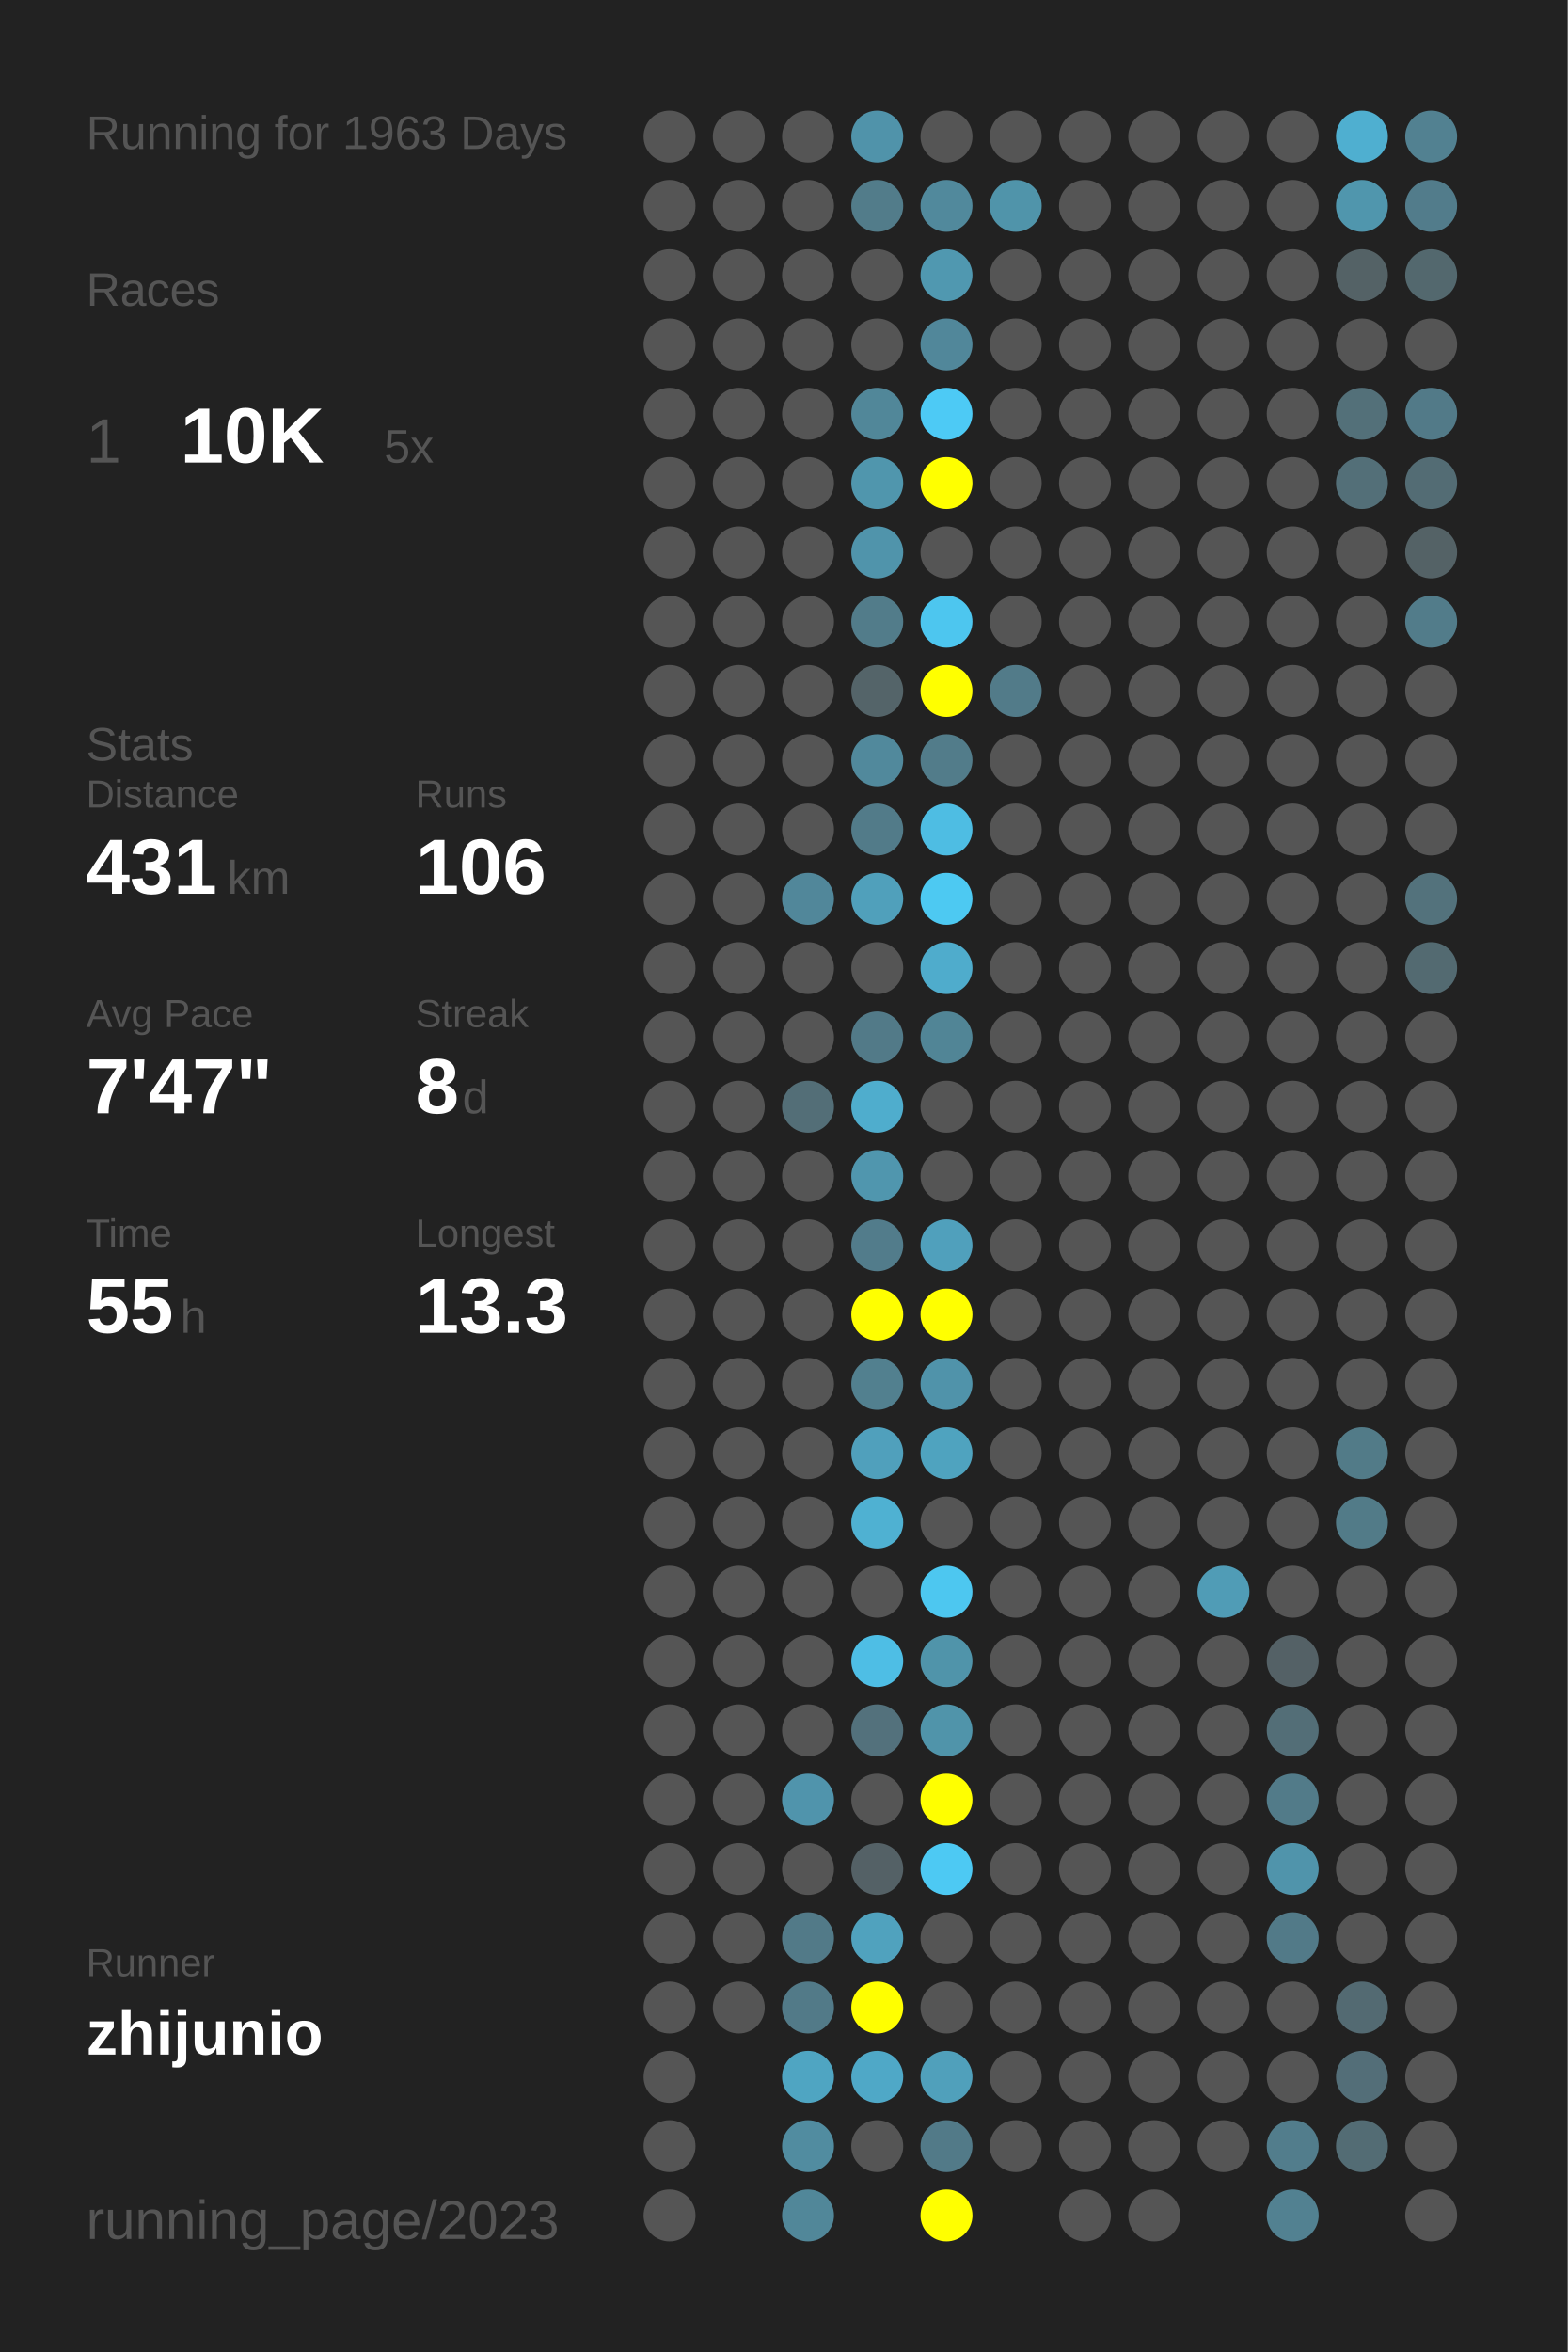
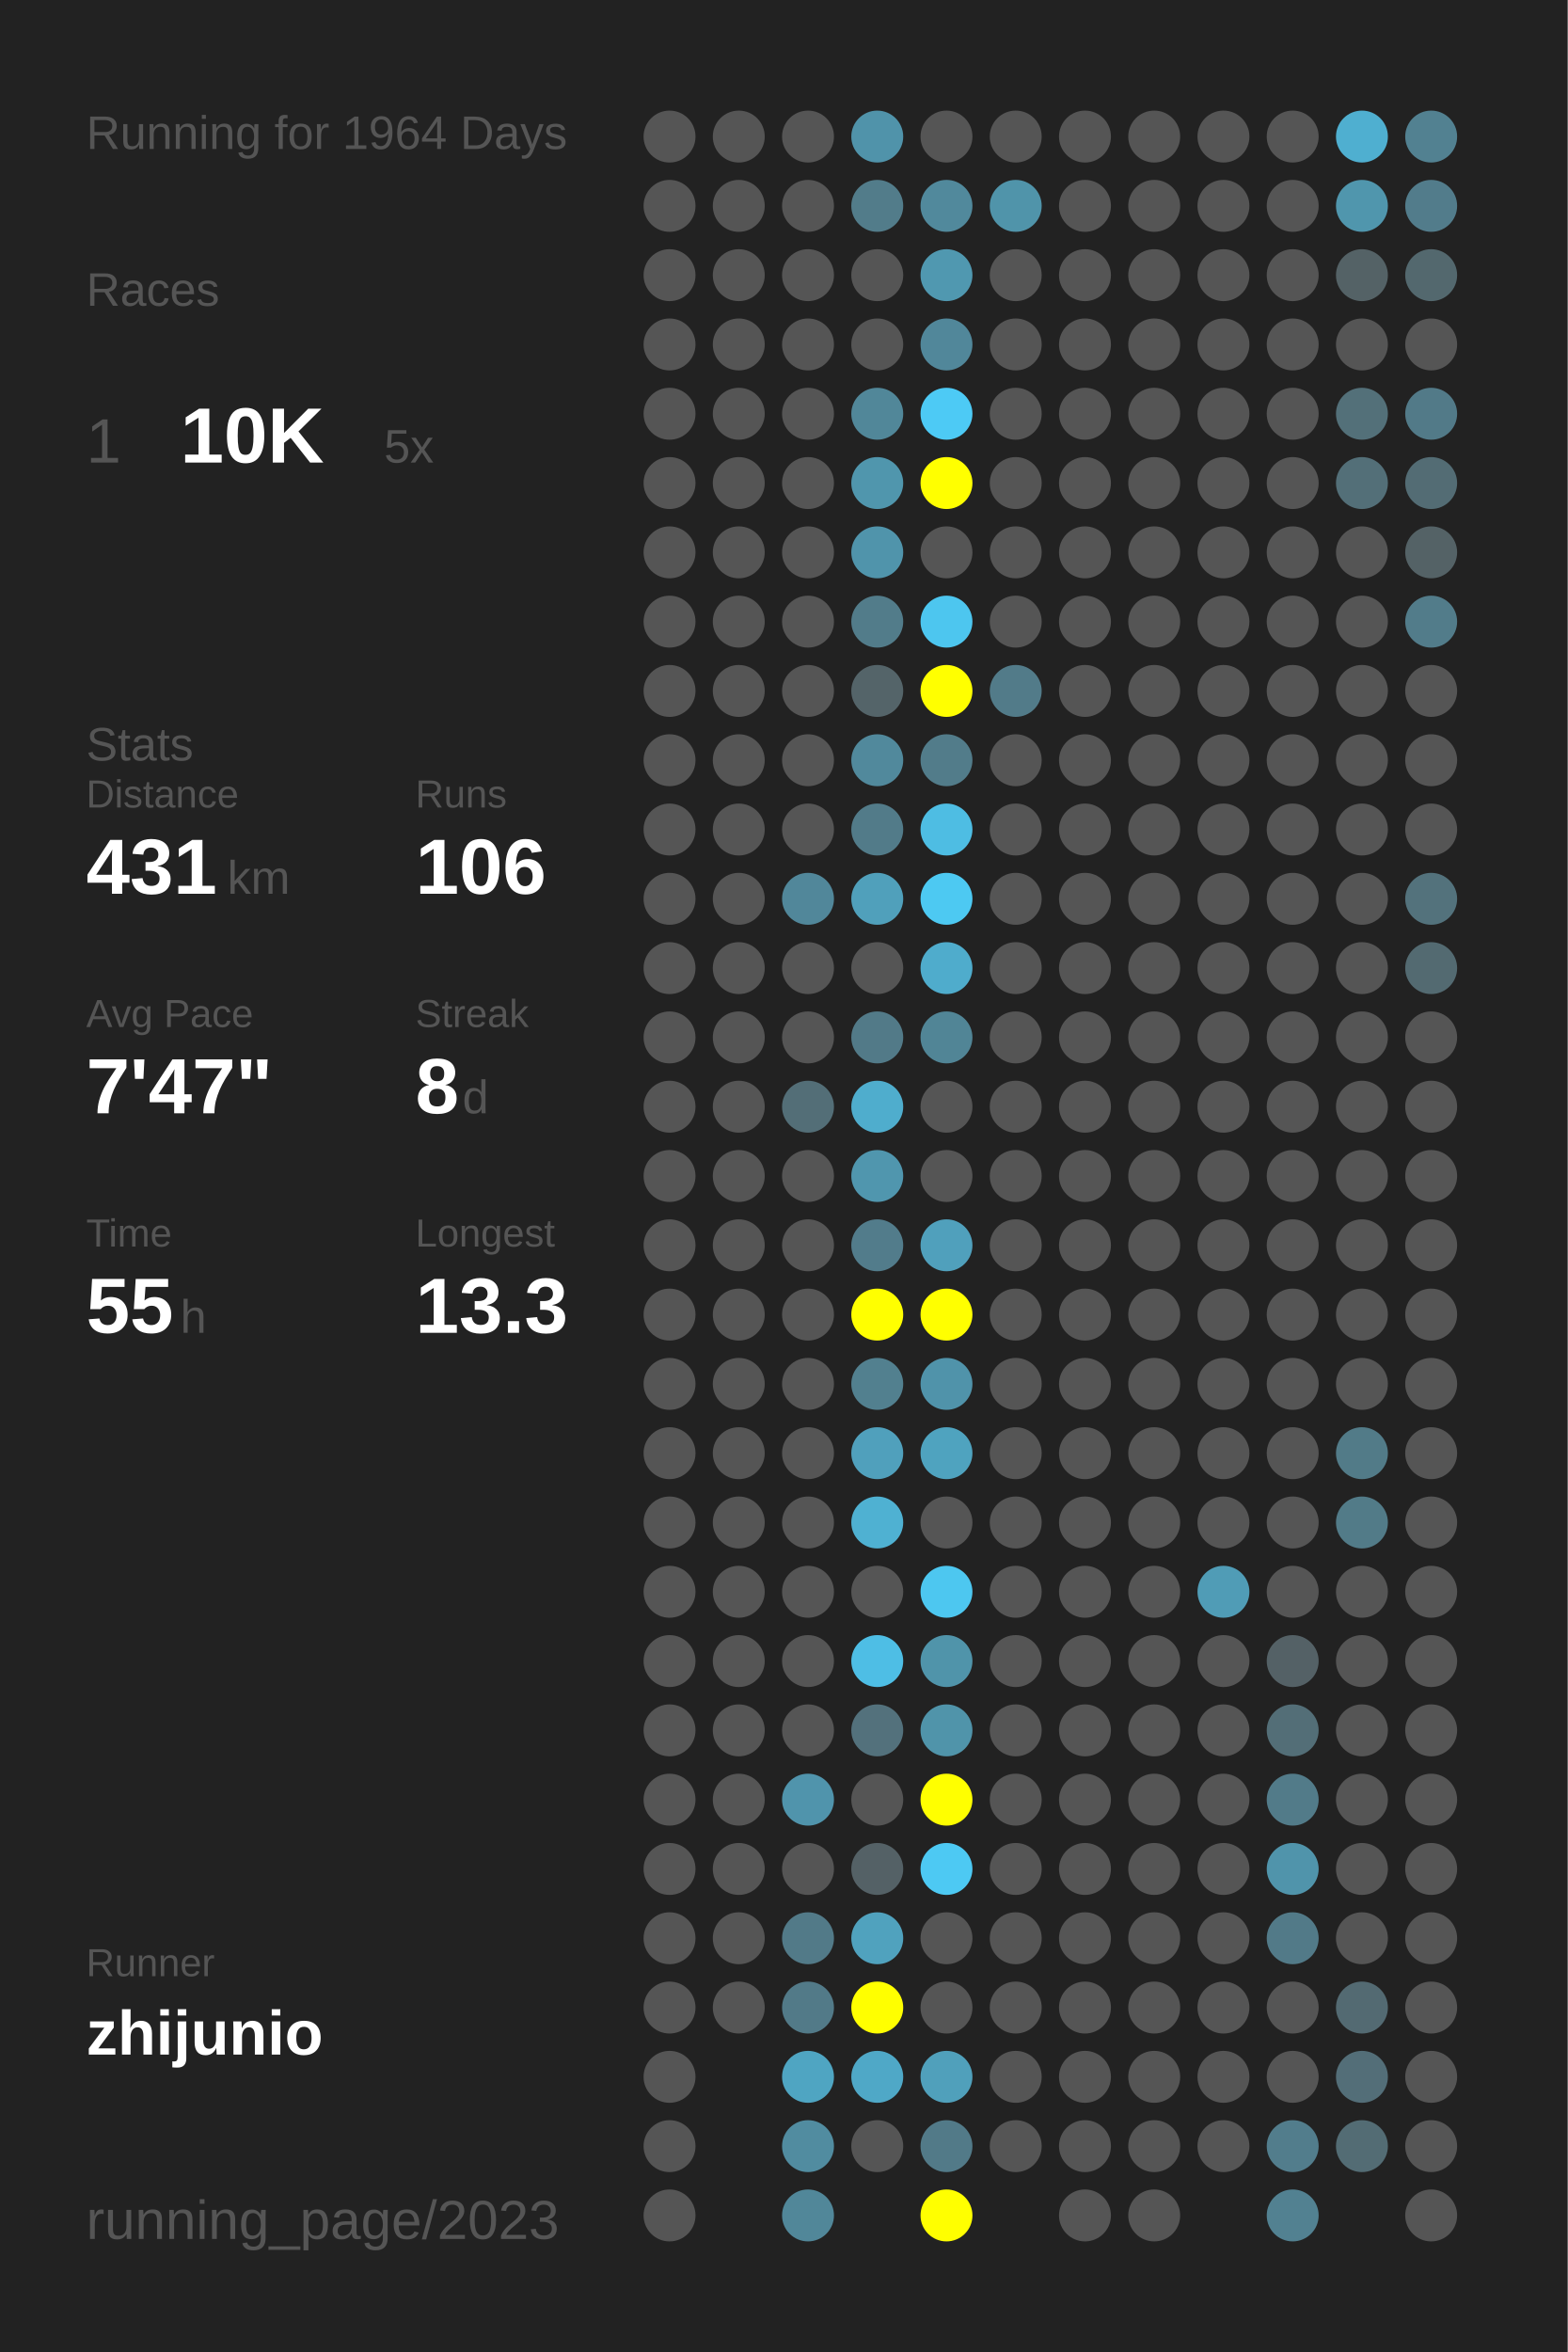
<svg xmlns="http://www.w3.org/2000/svg" baseProfile="full" height="300mm" version="1.1" viewBox="0,0,200,300" width="200mm">
  <defs />
  <rect fill="#222222" height="300" width="200" x="0" y="0" />
-   <text fill="#555555" style="font-size:6px; font-family:Arial;" x="11" y="19">Running for 1963 Days</text>
+   <text fill="#555555" style="font-size:6px; font-family:Arial;" x="11" y="19">Running for 1964 Days</text>
  <text fill="#555555" style="font-size:6px; font-family:Arial;" x="11" y="39">Races</text>
  <text fill="#555555" style="font-size:8px; font-family:Arial;" x="11" y="59">1</text>
  <text fill="#FFFFFF" style="font-size:10px; font-family:Arial; font-weight:bold;" x="23" y="59">10K</text>
  <text fill="#555555" style="font-size:6px; font-family:Arial;" x="49" y="59">5x</text>
  <text fill="#555555" style="font-size:6px; font-family:Arial;" x="11" y="97">Stats</text>
  <text fill="#555555" style="font-size:5px; font-family:Arial;" x="11" y="103">Distance</text>
  <text fill="#FFFFFF" style="font-size:10px; font-family:Arial; font-weight:bold;" x="11" y="114">431</text>
  <text fill="#555555" style="font-size:6px; font-family:Arial;" x="29" y="114">km</text>
  <text fill="#555555" style="font-size:5px; font-family:Arial;" x="53" y="103">Runs</text>
  <text fill="#FFFFFF" style="font-size:10px; font-family:Arial; font-weight:bold;" x="53" y="114">106</text>
  <text fill="#555555" style="font-size:5px; font-family:Arial;" x="11" y="131">Avg Pace</text>
  <text fill="#FFFFFF" style="font-size:10px; font-family:Arial; font-weight:bold;" x="11" y="142">7'47"</text>
  <text fill="#555555" style="font-size:5px; font-family:Arial;" x="53" y="131">Streak</text>
  <text fill="#FFFFFF" style="font-size:10px; font-family:Arial; font-weight:bold;" x="53" y="142">8</text>
  <text fill="#555555" style="font-size:6px; font-family:Arial;" x="59" y="142">d</text>
  <text fill="#555555" style="font-size:5px; font-family:Arial;" x="11" y="159">Time</text>
  <text fill="#FFFFFF" style="font-size:10px; font-family:Arial; font-weight:bold;" x="11" y="170">55</text>
  <text fill="#555555" style="font-size:6px; font-family:Arial;" x="23" y="170">h</text>
  <text fill="#555555" style="font-size:5px; font-family:Arial;" x="53" y="159">Longest</text>
  <text fill="#FFFFFF" style="font-size:10px; font-family:Arial; font-weight:bold;" x="53" y="170">13.3</text>
  <text fill="#555555" style="font-size:5px; font-family:Arial;" x="11" y="252.065">Runner</text>
  <text fill="#FFFFFF" style="font-size:8px; font-family:Arial; font-weight:bold;" x="11" y="262.065">zhijunio</text>
  <text fill="#555555" style="font-size:7px; font-family:Arial;" x="11" y="285.581">running_page/2023</text>
  <circle cx="85.417" cy="17.419" fill="#555555" r="3.312" />
  <circle cx="85.417" cy="26.258" fill="#555555" r="3.312" />
  <circle cx="85.417" cy="35.097" fill="#555555" r="3.312" />
  <circle cx="85.417" cy="43.935" fill="#555555" r="3.312" />
  <circle cx="85.417" cy="52.774" fill="#555555" r="3.312" />
  <circle cx="85.417" cy="61.613" fill="#555555" r="3.312" />
  <circle cx="85.417" cy="70.452" fill="#555555" r="3.312" />
  <circle cx="85.417" cy="79.29" fill="#555555" r="3.312" />
  <circle cx="85.417" cy="88.129" fill="#555555" r="3.312" />
  <circle cx="85.417" cy="96.968" fill="#555555" r="3.312" />
  <circle cx="85.417" cy="105.806" fill="#555555" r="3.312" />
  <circle cx="85.417" cy="114.645" fill="#555555" r="3.312" />
  <circle cx="85.417" cy="123.484" fill="#555555" r="3.312" />
  <circle cx="85.417" cy="132.323" fill="#555555" r="3.312" />
  <circle cx="85.417" cy="141.161" fill="#555555" r="3.312" />
  <circle cx="85.417" cy="150" fill="#555555" r="3.312" />
  <circle cx="85.417" cy="158.839" fill="#555555" r="3.312" />
  <circle cx="85.417" cy="167.677" fill="#555555" r="3.312" />
  <circle cx="85.417" cy="176.516" fill="#555555" r="3.312" />
  <circle cx="85.417" cy="185.355" fill="#555555" r="3.312" />
  <circle cx="85.417" cy="194.194" fill="#555555" r="3.312" />
  <circle cx="85.417" cy="203.032" fill="#555555" r="3.312" />
  <circle cx="85.417" cy="211.871" fill="#555555" r="3.312" />
  <circle cx="85.417" cy="220.71" fill="#555555" r="3.312" />
  <circle cx="85.417" cy="229.548" fill="#555555" r="3.312" />
  <circle cx="85.417" cy="238.387" fill="#555555" r="3.312" />
  <circle cx="85.417" cy="247.226" fill="#555555" r="3.312" />
  <circle cx="85.417" cy="256.065" fill="#555555" r="3.312" />
  <circle cx="85.417" cy="264.903" fill="#555555" r="3.312" />
  <circle cx="85.417" cy="273.742" fill="#555555" r="3.312" />
  <circle cx="85.417" cy="282.581" fill="#555555" r="3.312" />
  <circle cx="94.25" cy="17.419" fill="#555555" r="3.312" />
  <circle cx="94.25" cy="26.258" fill="#555555" r="3.312" />
  <circle cx="94.25" cy="35.097" fill="#555555" r="3.312" />
  <circle cx="94.25" cy="43.935" fill="#555555" r="3.312" />
  <circle cx="94.25" cy="52.774" fill="#555555" r="3.312" />
  <circle cx="94.25" cy="61.613" fill="#555555" r="3.312" />
  <circle cx="94.25" cy="70.452" fill="#555555" r="3.312" />
  <circle cx="94.25" cy="79.29" fill="#555555" r="3.312" />
  <circle cx="94.25" cy="88.129" fill="#555555" r="3.312" />
  <circle cx="94.25" cy="96.968" fill="#555555" r="3.312" />
  <circle cx="94.25" cy="105.806" fill="#555555" r="3.312" />
  <circle cx="94.25" cy="114.645" fill="#555555" r="3.312" />
  <circle cx="94.25" cy="123.484" fill="#555555" r="3.312" />
  <circle cx="94.25" cy="132.323" fill="#555555" r="3.312" />
  <circle cx="94.25" cy="141.161" fill="#555555" r="3.312" />
  <circle cx="94.25" cy="150" fill="#555555" r="3.312" />
  <circle cx="94.25" cy="158.839" fill="#555555" r="3.312" />
  <circle cx="94.25" cy="167.677" fill="#555555" r="3.312" />
  <circle cx="94.25" cy="176.516" fill="#555555" r="3.312" />
  <circle cx="94.25" cy="185.355" fill="#555555" r="3.312" />
  <circle cx="94.25" cy="194.194" fill="#555555" r="3.312" />
  <circle cx="94.25" cy="203.032" fill="#555555" r="3.312" />
  <circle cx="94.25" cy="211.871" fill="#555555" r="3.312" />
  <circle cx="94.25" cy="220.71" fill="#555555" r="3.312" />
  <circle cx="94.25" cy="229.548" fill="#555555" r="3.312" />
  <circle cx="94.25" cy="238.387" fill="#555555" r="3.312" />
  <circle cx="94.25" cy="247.226" fill="#555555" r="3.312" />
  <circle cx="94.25" cy="256.065" fill="#555555" r="3.312" />
  <circle cx="103.083" cy="17.419" fill="#555555" r="3.312" />
  <circle cx="103.083" cy="26.258" fill="#555555" r="3.312" />
  <circle cx="103.083" cy="35.097" fill="#555555" r="3.312" />
  <circle cx="103.083" cy="43.935" fill="#555555" r="3.312" />
  <circle cx="103.083" cy="52.774" fill="#555555" r="3.312" />
  <circle cx="103.083" cy="61.613" fill="#555555" r="3.312" />
  <circle cx="103.083" cy="70.452" fill="#555555" r="3.312" />
  <circle cx="103.083" cy="79.29" fill="#555555" r="3.312" />
  <circle cx="103.083" cy="88.129" fill="#555555" r="3.312" />
  <circle cx="103.083" cy="96.968" fill="#555555" r="3.312" />
  <circle cx="103.083" cy="105.806" fill="#555555" r="3.312" />
  <circle cx="103.083" cy="114.645" fill="#51879a" r="3.312" />
  <circle cx="103.083" cy="123.484" fill="#555555" r="3.312" />
  <circle cx="103.083" cy="132.323" fill="#555555" r="3.312" />
  <circle cx="103.083" cy="141.161" fill="#536e77" r="3.312" />
  <circle cx="103.083" cy="150" fill="#555555" r="3.312" />
  <circle cx="103.083" cy="158.839" fill="#555555" r="3.312" />
  <circle cx="103.083" cy="167.677" fill="#555555" r="3.312" />
  <circle cx="103.083" cy="176.516" fill="#555555" r="3.312" />
  <circle cx="103.083" cy="185.355" fill="#555555" r="3.312" />
  <circle cx="103.083" cy="194.194" fill="#555555" r="3.312" />
  <circle cx="103.083" cy="203.032" fill="#555555" r="3.312" />
  <circle cx="103.083" cy="211.871" fill="#555555" r="3.312" />
  <circle cx="103.083" cy="220.71" fill="#555555" r="3.312" />
  <circle cx="103.083" cy="229.548" fill="#5094ac" r="3.312" />
  <circle cx="103.083" cy="238.387" fill="#555555" r="3.312" />
  <circle cx="103.083" cy="247.226" fill="#527a88" r="3.312" />
  <circle cx="103.083" cy="256.065" fill="#527a88" r="3.312" />
  <circle cx="103.083" cy="264.903" fill="#4fa5c2" r="3.312" />
  <circle cx="103.083" cy="273.742" fill="#518ca0" r="3.312" />
  <circle cx="103.083" cy="282.581" fill="#518799" r="3.312" />
  <circle cx="111.917" cy="17.419" fill="#5093aa" r="3.312" />
  <circle cx="111.917" cy="26.258" fill="#527c8a" r="3.312" />
  <circle cx="111.917" cy="35.097" fill="#555555" r="3.312" />
  <circle cx="111.917" cy="43.935" fill="#555555" r="3.312" />
  <circle cx="111.917" cy="52.774" fill="#518799" r="3.312" />
  <circle cx="111.917" cy="61.613" fill="#5096ad" r="3.312" />
  <circle cx="111.917" cy="70.452" fill="#5094ab" r="3.312" />
  <circle cx="111.917" cy="79.29" fill="#527c8a" r="3.312" />
  <circle cx="111.917" cy="88.129" fill="#546469" r="3.312" />
  <circle cx="111.917" cy="96.968" fill="#51899c" r="3.312" />
  <circle cx="111.917" cy="105.806" fill="#527b89" r="3.312" />
  <circle cx="111.917" cy="114.645" fill="#50a0bb" r="3.312" />
  <circle cx="111.917" cy="123.484" fill="#555555" r="3.312" />
  <circle cx="111.917" cy="132.323" fill="#527a88" r="3.312" />
  <circle cx="111.917" cy="141.161" fill="#4fadcd" r="3.312" />
  <circle cx="111.917" cy="150" fill="#5096ae" r="3.312" />
  <circle cx="111.917" cy="158.839" fill="#527c8b" r="3.312" />
  <circle cx="111.917" cy="167.677" fill="#FFFF00" r="3.312" />
  <circle cx="111.917" cy="176.516" fill="#52808f" r="3.312" />
  <circle cx="111.917" cy="185.355" fill="#50a0bc" r="3.312" />
  <circle cx="111.917" cy="194.194" fill="#4fb1d2" r="3.312" />
  <circle cx="111.917" cy="203.032" fill="#555555" r="3.312" />
  <circle cx="111.917" cy="211.871" fill="#4ebee5" r="3.312" />
  <circle cx="111.917" cy="220.71" fill="#53717c" r="3.312" />
  <circle cx="111.917" cy="229.548" fill="#555555" r="3.312" />
  <circle cx="111.917" cy="238.387" fill="#546166" r="3.312" />
  <circle cx="111.917" cy="247.226" fill="#50a2be" r="3.312" />
  <circle cx="111.917" cy="256.065" fill="#FFFF00" r="3.312" />
  <circle cx="111.917" cy="264.903" fill="#4fa8c7" r="3.312" />
  <circle cx="111.917" cy="273.742" fill="#555555" r="3.312" />
  <circle cx="120.75" cy="17.419" fill="#555555" r="3.312" />
  <circle cx="120.75" cy="26.258" fill="#51899c" r="3.312" />
  <circle cx="120.75" cy="35.097" fill="#5098b0" r="3.312" />
  <circle cx="120.75" cy="43.935" fill="#51879a" r="3.312" />
  <circle cx="120.75" cy="52.774" fill="#4dcaf5" r="3.312" />
  <circle cx="120.75" cy="61.613" fill="#FFFF00" r="3.312" />
  <circle cx="120.75" cy="70.452" fill="#555555" r="3.312" />
  <circle cx="120.75" cy="79.29" fill="#4dc6ef" r="3.312" />
  <circle cx="120.75" cy="88.129" fill="#FFFF00" r="3.312" />
  <circle cx="120.75" cy="96.968" fill="#527c8a" r="3.312" />
  <circle cx="120.75" cy="105.806" fill="#4ebde3" r="3.312" />
  <circle cx="120.75" cy="114.645" fill="#4dc9f2" r="3.312" />
  <circle cx="120.75" cy="123.484" fill="#4faccc" r="3.312" />
  <circle cx="120.75" cy="132.323" fill="#518596" r="3.312" />
  <circle cx="120.75" cy="141.161" fill="#555555" r="3.312" />
  <circle cx="120.75" cy="150" fill="#555555" r="3.312" />
  <circle cx="120.75" cy="158.839" fill="#50a0bc" r="3.312" />
  <circle cx="120.75" cy="167.677" fill="#FFFF00" r="3.312" />
  <circle cx="120.75" cy="176.516" fill="#5093aa" r="3.312" />
  <circle cx="120.75" cy="185.355" fill="#4fa3bf" r="3.312" />
  <circle cx="120.75" cy="194.194" fill="#555555" r="3.312" />
  <circle cx="120.75" cy="203.032" fill="#4dc7f0" r="3.312" />
  <circle cx="120.75" cy="211.871" fill="#5094aa" r="3.312" />
  <circle cx="120.75" cy="220.71" fill="#5094aa" r="3.312" />
  <circle cx="120.75" cy="229.548" fill="#FFFF00" r="3.312" />
  <circle cx="120.75" cy="238.387" fill="#4dc9f3" r="3.312" />
  <circle cx="120.75" cy="247.226" fill="#555555" r="3.312" />
  <circle cx="120.75" cy="256.065" fill="#555555" r="3.312" />
  <circle cx="120.75" cy="264.903" fill="#50a0bb" r="3.312" />
  <circle cx="120.75" cy="273.742" fill="#527a88" r="3.312" />
  <circle cx="120.75" cy="282.581" fill="#FFFF00" r="3.312" />
  <circle cx="129.583" cy="17.419" fill="#555555" r="3.312" />
  <circle cx="129.583" cy="26.258" fill="#5094aa" r="3.312" />
  <circle cx="129.583" cy="35.097" fill="#555555" r="3.312" />
  <circle cx="129.583" cy="43.935" fill="#555555" r="3.312" />
  <circle cx="129.583" cy="52.774" fill="#555555" r="3.312" />
  <circle cx="129.583" cy="61.613" fill="#555555" r="3.312" />
  <circle cx="129.583" cy="70.452" fill="#555555" r="3.312" />
  <circle cx="129.583" cy="79.29" fill="#555555" r="3.312" />
  <circle cx="129.583" cy="88.129" fill="#527b89" r="3.312" />
  <circle cx="129.583" cy="96.968" fill="#555555" r="3.312" />
  <circle cx="129.583" cy="105.806" fill="#555555" r="3.312" />
  <circle cx="129.583" cy="114.645" fill="#555555" r="3.312" />
  <circle cx="129.583" cy="123.484" fill="#555555" r="3.312" />
  <circle cx="129.583" cy="132.323" fill="#555555" r="3.312" />
  <circle cx="129.583" cy="141.161" fill="#555555" r="3.312" />
  <circle cx="129.583" cy="150" fill="#555555" r="3.312" />
  <circle cx="129.583" cy="158.839" fill="#555555" r="3.312" />
  <circle cx="129.583" cy="167.677" fill="#555555" r="3.312" />
  <circle cx="129.583" cy="176.516" fill="#555555" r="3.312" />
  <circle cx="129.583" cy="185.355" fill="#555555" r="3.312" />
  <circle cx="129.583" cy="194.194" fill="#555555" r="3.312" />
  <circle cx="129.583" cy="203.032" fill="#555555" r="3.312" />
  <circle cx="129.583" cy="211.871" fill="#555555" r="3.312" />
  <circle cx="129.583" cy="220.71" fill="#555555" r="3.312" />
  <circle cx="129.583" cy="229.548" fill="#555555" r="3.312" />
  <circle cx="129.583" cy="238.387" fill="#555555" r="3.312" />
  <circle cx="129.583" cy="247.226" fill="#555555" r="3.312" />
  <circle cx="129.583" cy="256.065" fill="#555555" r="3.312" />
  <circle cx="129.583" cy="264.903" fill="#555555" r="3.312" />
  <circle cx="129.583" cy="273.742" fill="#555555" r="3.312" />
  <circle cx="138.417" cy="17.419" fill="#555555" r="3.312" />
  <circle cx="138.417" cy="26.258" fill="#555555" r="3.312" />
  <circle cx="138.417" cy="35.097" fill="#555555" r="3.312" />
  <circle cx="138.417" cy="43.935" fill="#555555" r="3.312" />
  <circle cx="138.417" cy="52.774" fill="#555555" r="3.312" />
  <circle cx="138.417" cy="61.613" fill="#555555" r="3.312" />
  <circle cx="138.417" cy="70.452" fill="#555555" r="3.312" />
  <circle cx="138.417" cy="79.29" fill="#555555" r="3.312" />
  <circle cx="138.417" cy="88.129" fill="#555555" r="3.312" />
  <circle cx="138.417" cy="96.968" fill="#555555" r="3.312" />
  <circle cx="138.417" cy="105.806" fill="#555555" r="3.312" />
  <circle cx="138.417" cy="114.645" fill="#555555" r="3.312" />
  <circle cx="138.417" cy="123.484" fill="#555555" r="3.312" />
  <circle cx="138.417" cy="132.323" fill="#555555" r="3.312" />
  <circle cx="138.417" cy="141.161" fill="#555555" r="3.312" />
  <circle cx="138.417" cy="150" fill="#555555" r="3.312" />
  <circle cx="138.417" cy="158.839" fill="#555555" r="3.312" />
  <circle cx="138.417" cy="167.677" fill="#555555" r="3.312" />
  <circle cx="138.417" cy="176.516" fill="#555555" r="3.312" />
  <circle cx="138.417" cy="185.355" fill="#555555" r="3.312" />
  <circle cx="138.417" cy="194.194" fill="#555555" r="3.312" />
  <circle cx="138.417" cy="203.032" fill="#555555" r="3.312" />
  <circle cx="138.417" cy="211.871" fill="#555555" r="3.312" />
  <circle cx="138.417" cy="220.71" fill="#555555" r="3.312" />
  <circle cx="138.417" cy="229.548" fill="#555555" r="3.312" />
  <circle cx="138.417" cy="238.387" fill="#555555" r="3.312" />
  <circle cx="138.417" cy="247.226" fill="#555555" r="3.312" />
  <circle cx="138.417" cy="256.065" fill="#555555" r="3.312" />
  <circle cx="138.417" cy="264.903" fill="#555555" r="3.312" />
  <circle cx="138.417" cy="273.742" fill="#555555" r="3.312" />
  <circle cx="138.417" cy="282.581" fill="#555555" r="3.312" />
  <circle cx="147.25" cy="17.419" fill="#555555" r="3.312" />
  <circle cx="147.25" cy="26.258" fill="#555555" r="3.312" />
  <circle cx="147.25" cy="35.097" fill="#555555" r="3.312" />
  <circle cx="147.25" cy="43.935" fill="#555555" r="3.312" />
  <circle cx="147.25" cy="52.774" fill="#555555" r="3.312" />
  <circle cx="147.25" cy="61.613" fill="#555555" r="3.312" />
  <circle cx="147.25" cy="70.452" fill="#555555" r="3.312" />
  <circle cx="147.25" cy="79.29" fill="#555555" r="3.312" />
  <circle cx="147.25" cy="88.129" fill="#555555" r="3.312" />
  <circle cx="147.25" cy="96.968" fill="#555555" r="3.312" />
  <circle cx="147.25" cy="105.806" fill="#555555" r="3.312" />
  <circle cx="147.25" cy="114.645" fill="#555555" r="3.312" />
  <circle cx="147.25" cy="123.484" fill="#555555" r="3.312" />
  <circle cx="147.25" cy="132.323" fill="#555555" r="3.312" />
  <circle cx="147.25" cy="141.161" fill="#555555" r="3.312" />
  <circle cx="147.25" cy="150" fill="#555555" r="3.312" />
  <circle cx="147.25" cy="158.839" fill="#555555" r="3.312" />
  <circle cx="147.25" cy="167.677" fill="#555555" r="3.312" />
  <circle cx="147.25" cy="176.516" fill="#555555" r="3.312" />
  <circle cx="147.25" cy="185.355" fill="#555555" r="3.312" />
  <circle cx="147.25" cy="194.194" fill="#555555" r="3.312" />
  <circle cx="147.25" cy="203.032" fill="#555555" r="3.312" />
  <circle cx="147.25" cy="211.871" fill="#555555" r="3.312" />
  <circle cx="147.25" cy="220.71" fill="#555555" r="3.312" />
  <circle cx="147.25" cy="229.548" fill="#555555" r="3.312" />
  <circle cx="147.25" cy="238.387" fill="#555555" r="3.312" />
  <circle cx="147.25" cy="247.226" fill="#555555" r="3.312" />
  <circle cx="147.25" cy="256.065" fill="#555555" r="3.312" />
  <circle cx="147.25" cy="264.903" fill="#555555" r="3.312" />
  <circle cx="147.25" cy="273.742" fill="#555555" r="3.312" />
  <circle cx="147.25" cy="282.581" fill="#555555" r="3.312" />
  <circle cx="156.083" cy="17.419" fill="#555555" r="3.312" />
  <circle cx="156.083" cy="26.258" fill="#555555" r="3.312" />
  <circle cx="156.083" cy="35.097" fill="#555555" r="3.312" />
  <circle cx="156.083" cy="43.935" fill="#555555" r="3.312" />
  <circle cx="156.083" cy="52.774" fill="#555555" r="3.312" />
  <circle cx="156.083" cy="61.613" fill="#555555" r="3.312" />
  <circle cx="156.083" cy="70.452" fill="#555555" r="3.312" />
  <circle cx="156.083" cy="79.29" fill="#555555" r="3.312" />
  <circle cx="156.083" cy="88.129" fill="#555555" r="3.312" />
  <circle cx="156.083" cy="96.968" fill="#555555" r="3.312" />
  <circle cx="156.083" cy="105.806" fill="#555555" r="3.312" />
  <circle cx="156.083" cy="114.645" fill="#555555" r="3.312" />
  <circle cx="156.083" cy="123.484" fill="#555555" r="3.312" />
  <circle cx="156.083" cy="132.323" fill="#555555" r="3.312" />
  <circle cx="156.083" cy="141.161" fill="#555555" r="3.312" />
  <circle cx="156.083" cy="150" fill="#555555" r="3.312" />
  <circle cx="156.083" cy="158.839" fill="#555555" r="3.312" />
  <circle cx="156.083" cy="167.677" fill="#555555" r="3.312" />
  <circle cx="156.083" cy="176.516" fill="#555555" r="3.312" />
  <circle cx="156.083" cy="185.355" fill="#555555" r="3.312" />
  <circle cx="156.083" cy="194.194" fill="#555555" r="3.312" />
  <circle cx="156.083" cy="203.032" fill="#509cb6" r="3.312" />
  <circle cx="156.083" cy="211.871" fill="#555555" r="3.312" />
  <circle cx="156.083" cy="220.71" fill="#555555" r="3.312" />
  <circle cx="156.083" cy="229.548" fill="#555555" r="3.312" />
  <circle cx="156.083" cy="238.387" fill="#555555" r="3.312" />
  <circle cx="156.083" cy="247.226" fill="#555555" r="3.312" />
  <circle cx="156.083" cy="256.065" fill="#555555" r="3.312" />
  <circle cx="156.083" cy="264.903" fill="#555555" r="3.312" />
  <circle cx="156.083" cy="273.742" fill="#555555" r="3.312" />
  <circle cx="164.917" cy="17.419" fill="#555555" r="3.312" />
  <circle cx="164.917" cy="26.258" fill="#555555" r="3.312" />
  <circle cx="164.917" cy="35.097" fill="#555555" r="3.312" />
  <circle cx="164.917" cy="43.935" fill="#555555" r="3.312" />
  <circle cx="164.917" cy="52.774" fill="#555555" r="3.312" />
  <circle cx="164.917" cy="61.613" fill="#555555" r="3.312" />
  <circle cx="164.917" cy="70.452" fill="#555555" r="3.312" />
  <circle cx="164.917" cy="79.29" fill="#555555" r="3.312" />
  <circle cx="164.917" cy="88.129" fill="#555555" r="3.312" />
  <circle cx="164.917" cy="96.968" fill="#555555" r="3.312" />
  <circle cx="164.917" cy="105.806" fill="#555555" r="3.312" />
  <circle cx="164.917" cy="114.645" fill="#555555" r="3.312" />
  <circle cx="164.917" cy="123.484" fill="#555555" r="3.312" />
  <circle cx="164.917" cy="132.323" fill="#555555" r="3.312" />
  <circle cx="164.917" cy="141.161" fill="#555555" r="3.312" />
  <circle cx="164.917" cy="150" fill="#555555" r="3.312" />
  <circle cx="164.917" cy="158.839" fill="#555555" r="3.312" />
  <circle cx="164.917" cy="167.677" fill="#555555" r="3.312" />
  <circle cx="164.917" cy="176.516" fill="#555555" r="3.312" />
  <circle cx="164.917" cy="185.355" fill="#555555" r="3.312" />
  <circle cx="164.917" cy="194.194" fill="#555555" r="3.312" />
  <circle cx="164.917" cy="203.032" fill="#555555" r="3.312" />
  <circle cx="164.917" cy="211.871" fill="#546166" r="3.312" />
  <circle cx="164.917" cy="220.71" fill="#536e77" r="3.312" />
  <circle cx="164.917" cy="229.548" fill="#527b89" r="3.312" />
  <circle cx="164.917" cy="238.387" fill="#5094ab" r="3.312" />
  <circle cx="164.917" cy="247.226" fill="#527a88" r="3.312" />
  <circle cx="164.917" cy="256.065" fill="#555555" r="3.312" />
  <circle cx="164.917" cy="264.903" fill="#555555" r="3.312" />
  <circle cx="164.917" cy="273.742" fill="#527d8c" r="3.312" />
  <circle cx="164.917" cy="282.581" fill="#528191" r="3.312" />
  <circle cx="173.75" cy="17.419" fill="#4fafd0" r="3.312" />
  <circle cx="173.75" cy="26.258" fill="#5096ad" r="3.312" />
  <circle cx="173.75" cy="35.097" fill="#546266" r="3.312" />
  <circle cx="173.75" cy="43.935" fill="#555555" r="3.312" />
  <circle cx="173.75" cy="52.774" fill="#537079" r="3.312" />
  <circle cx="173.75" cy="61.613" fill="#536f78" r="3.312" />
  <circle cx="173.75" cy="70.452" fill="#555555" r="3.312" />
  <circle cx="173.75" cy="79.29" fill="#555555" r="3.312" />
  <circle cx="173.75" cy="88.129" fill="#555555" r="3.312" />
  <circle cx="173.75" cy="96.968" fill="#555555" r="3.312" />
  <circle cx="173.75" cy="105.806" fill="#555555" r="3.312" />
  <circle cx="173.75" cy="114.645" fill="#555555" r="3.312" />
  <circle cx="173.75" cy="123.484" fill="#555555" r="3.312" />
  <circle cx="173.75" cy="132.323" fill="#555555" r="3.312" />
  <circle cx="173.75" cy="141.161" fill="#555555" r="3.312" />
  <circle cx="173.75" cy="150" fill="#555555" r="3.312" />
  <circle cx="173.75" cy="158.839" fill="#555555" r="3.312" />
  <circle cx="173.75" cy="167.677" fill="#555555" r="3.312" />
  <circle cx="173.75" cy="176.516" fill="#555555" r="3.312" />
  <circle cx="173.75" cy="185.355" fill="#527b88" r="3.312" />
  <circle cx="173.75" cy="194.194" fill="#527b88" r="3.312" />
  <circle cx="173.75" cy="203.032" fill="#555555" r="3.312" />
  <circle cx="173.75" cy="211.871" fill="#555555" r="3.312" />
  <circle cx="173.75" cy="220.71" fill="#555555" r="3.312" />
  <circle cx="173.75" cy="229.548" fill="#555555" r="3.312" />
  <circle cx="173.75" cy="238.387" fill="#555555" r="3.312" />
  <circle cx="173.75" cy="247.226" fill="#555555" r="3.312" />
  <circle cx="173.75" cy="256.065" fill="#536a72" r="3.312" />
  <circle cx="173.75" cy="264.903" fill="#536e78" r="3.312" />
  <circle cx="173.75" cy="273.742" fill="#536c74" r="3.312" />
  <circle cx="182.583" cy="17.419" fill="#528191" r="3.312" />
  <circle cx="182.583" cy="26.258" fill="#527c8b" r="3.312" />
  <circle cx="182.583" cy="35.097" fill="#53686e" r="3.312" />
  <circle cx="182.583" cy="43.935" fill="#555555" r="3.312" />
  <circle cx="182.583" cy="52.774" fill="#527a88" r="3.312" />
  <circle cx="182.583" cy="61.613" fill="#536c74" r="3.312" />
  <circle cx="182.583" cy="70.452" fill="#546266" r="3.312" />
  <circle cx="182.583" cy="79.29" fill="#527c8a" r="3.312" />
  <circle cx="182.583" cy="88.129" fill="#555555" r="3.312" />
  <circle cx="182.583" cy="96.968" fill="#555555" r="3.312" />
  <circle cx="182.583" cy="105.806" fill="#555555" r="3.312" />
  <circle cx="182.583" cy="114.645" fill="#53727c" r="3.312" />
  <circle cx="182.583" cy="123.484" fill="#536a71" r="3.312" />
  <circle cx="182.583" cy="132.323" fill="#555555" r="3.312" />
  <circle cx="182.583" cy="141.161" fill="#555555" r="3.312" />
  <circle cx="182.583" cy="150" fill="#555555" r="3.312" />
  <circle cx="182.583" cy="158.839" fill="#555555" r="3.312" />
  <circle cx="182.583" cy="167.677" fill="#555555" r="3.312" />
  <circle cx="182.583" cy="176.516" fill="#555555" r="3.312" />
  <circle cx="182.583" cy="185.355" fill="#555555" r="3.312" />
  <circle cx="182.583" cy="194.194" fill="#555555" r="3.312" />
  <circle cx="182.583" cy="203.032" fill="#555555" r="3.312" />
  <circle cx="182.583" cy="211.871" fill="#555555" r="3.312" />
  <circle cx="182.583" cy="220.71" fill="#555555" r="3.312" />
  <circle cx="182.583" cy="229.548" fill="#555555" r="3.312" />
  <circle cx="182.583" cy="238.387" fill="#555555" r="3.312" />
  <circle cx="182.583" cy="247.226" fill="#555555" r="3.312" />
  <circle cx="182.583" cy="256.065" fill="#555555" r="3.312" />
  <circle cx="182.583" cy="264.903" fill="#555555" r="3.312" />
  <circle cx="182.583" cy="273.742" fill="#555555" r="3.312" />
  <circle cx="182.583" cy="282.581" fill="#555555" r="3.312" />
</svg>
